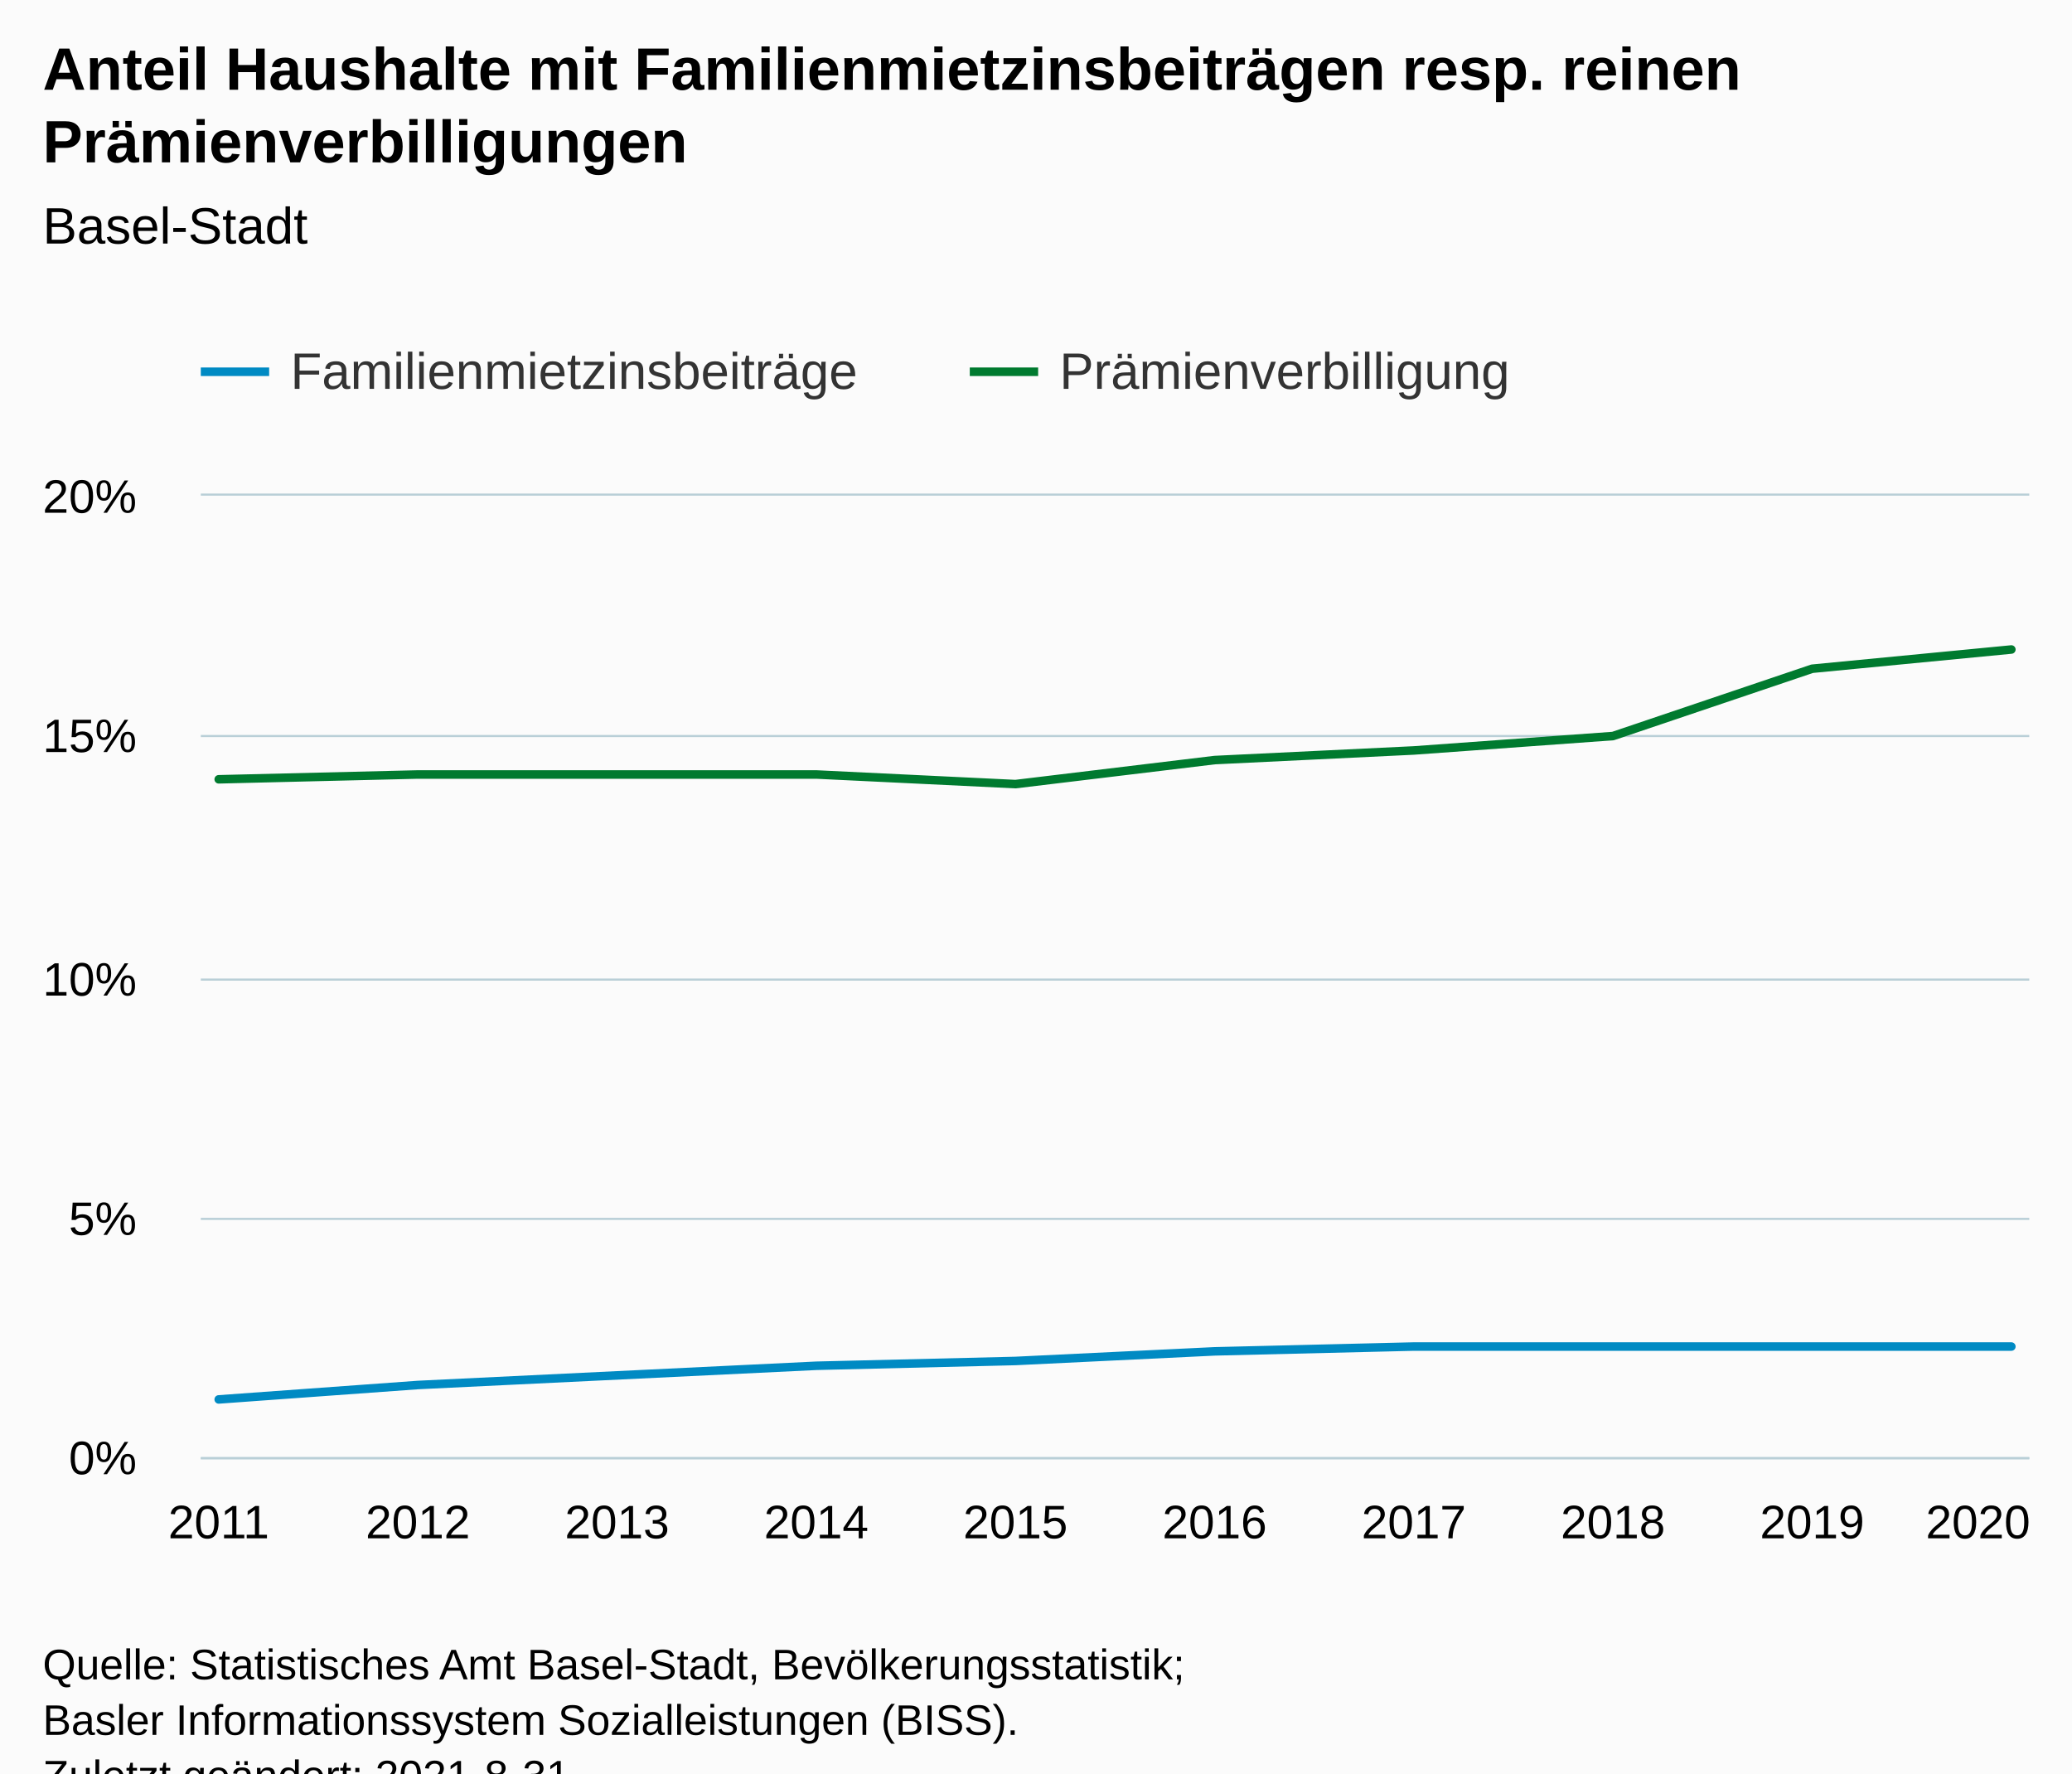
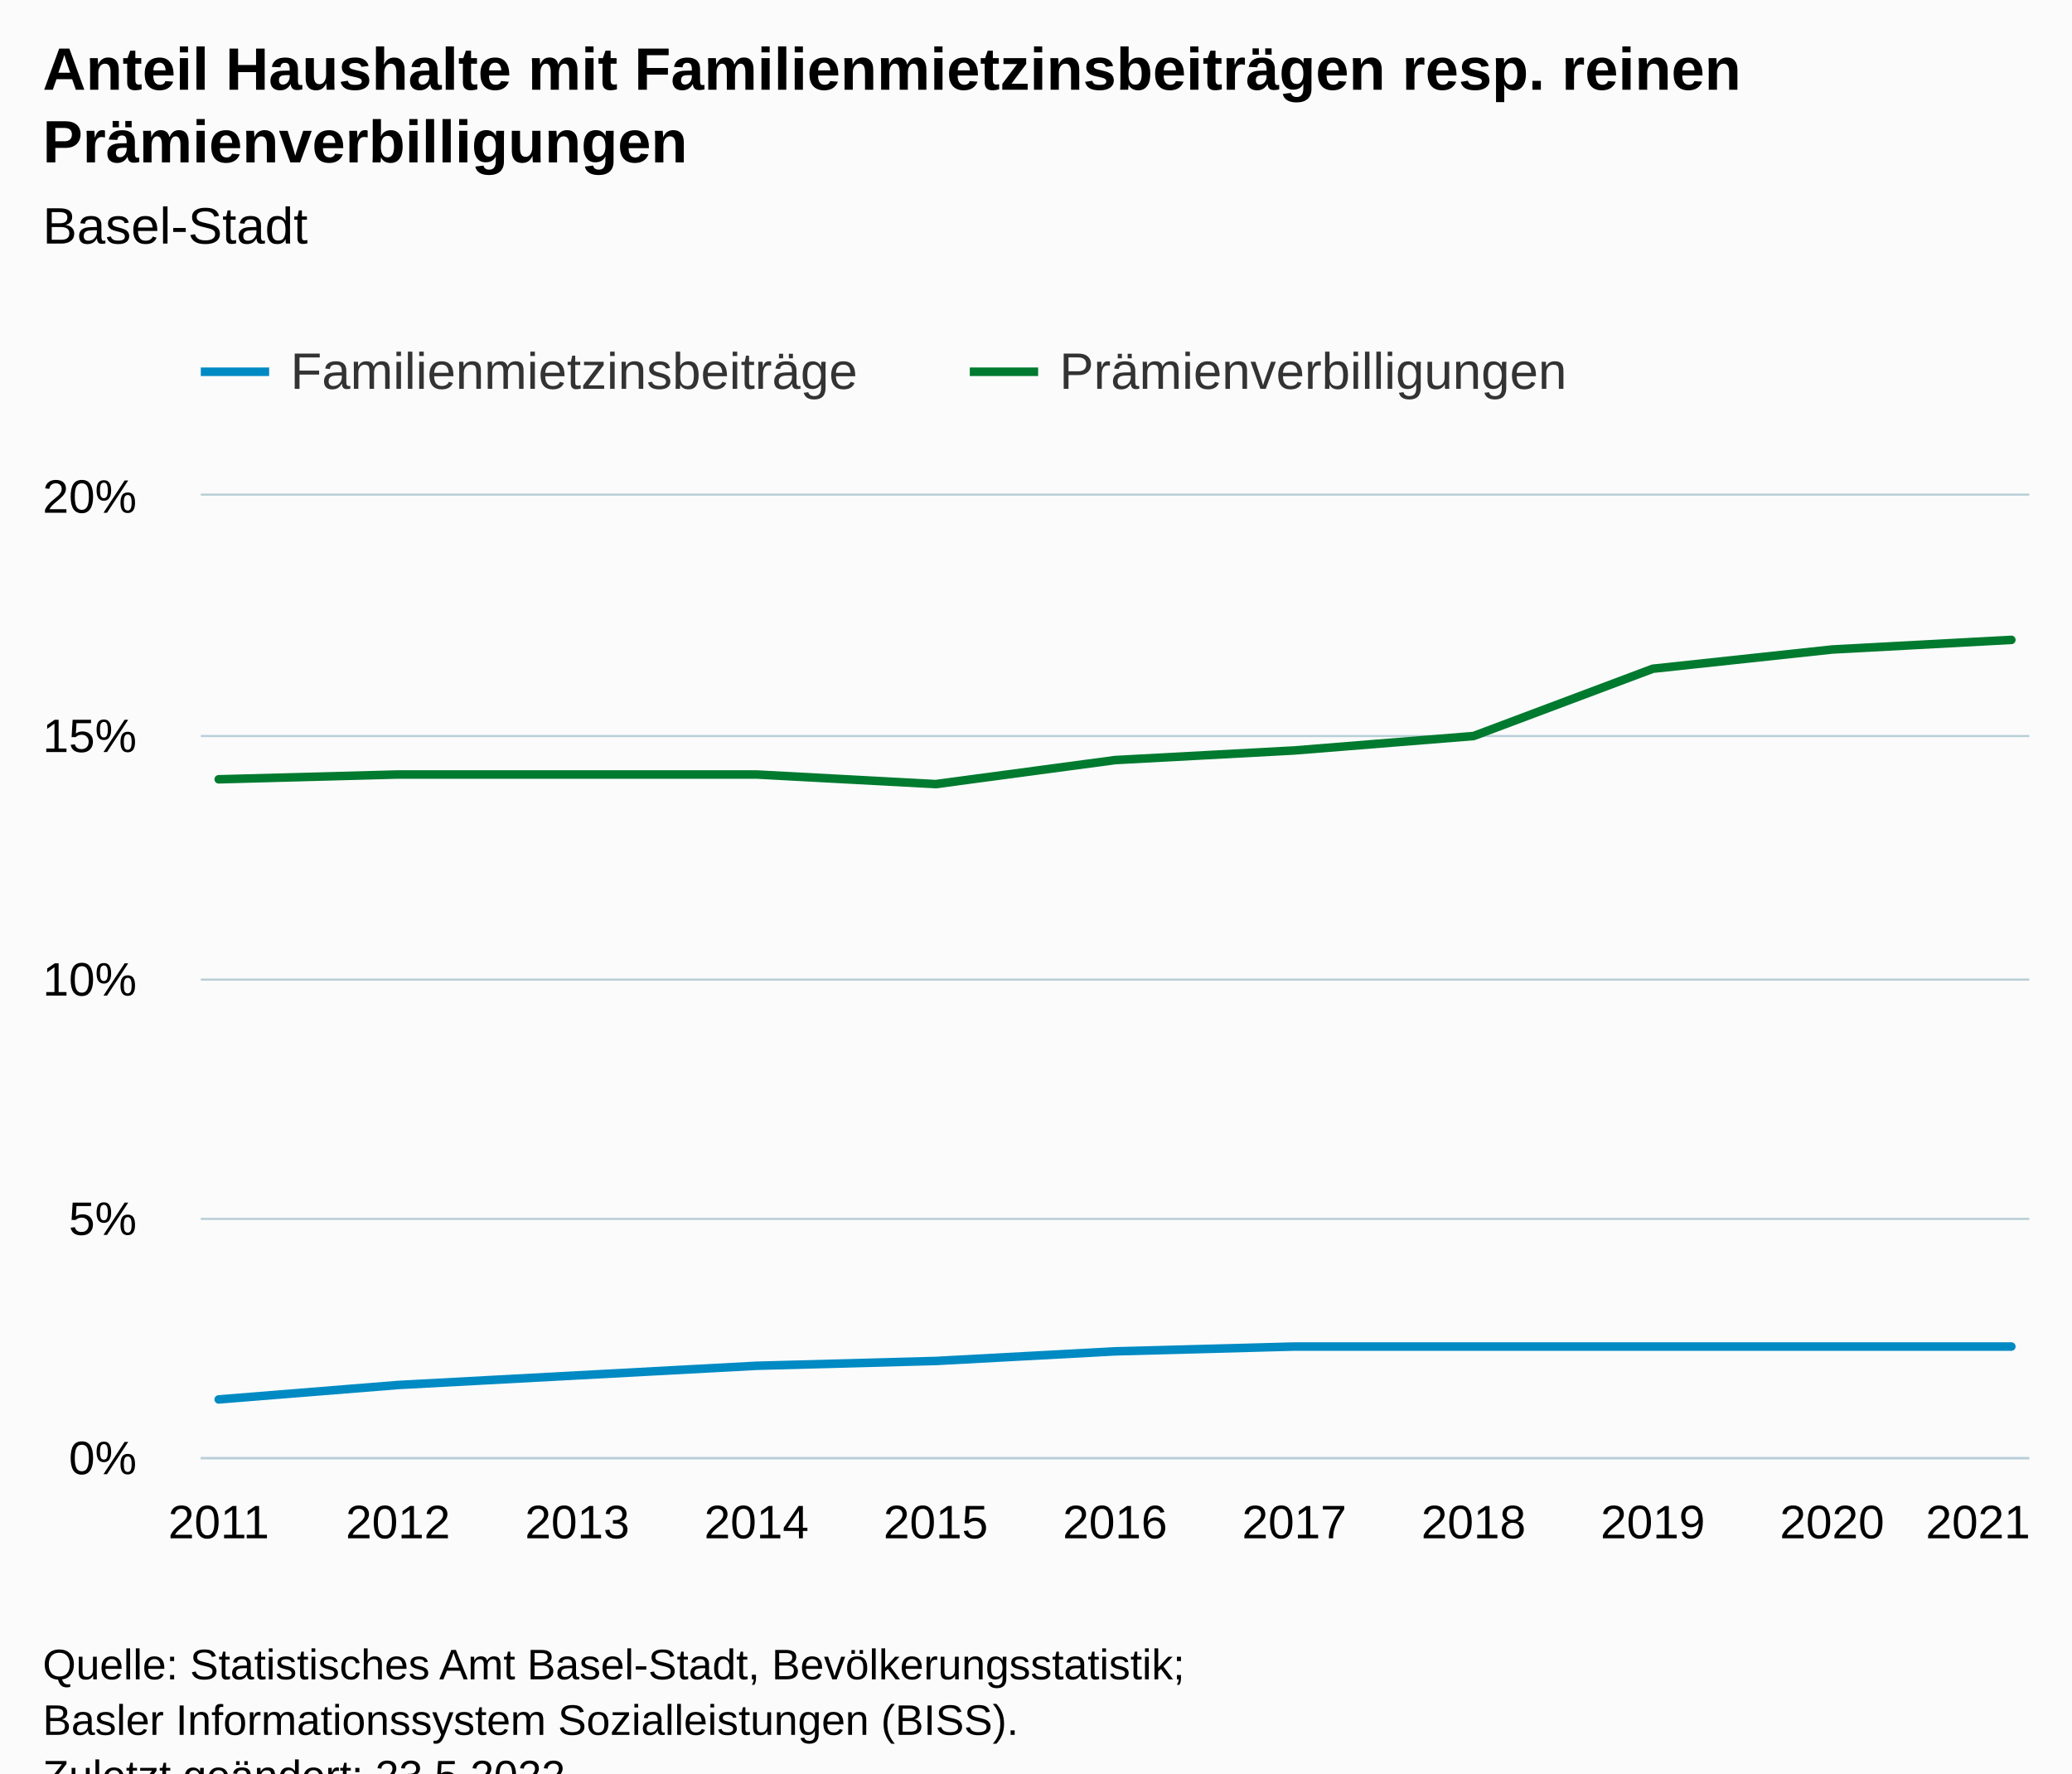
<svg xmlns="http://www.w3.org/2000/svg" version="1.1" class="highcharts-root" style="font-family:Arial;font-size:12px;" viewBox="0 0 485 415">
  <defs>
-     <clipPath id="highcharts-puyvclw-27-">
+     <clipPath id="highcharts-1593svk-29-">
      <rect x="0" y="0" width="428" height="225" fill="none" />
    </clipPath>
-     <clipPath id="highcharts-puyvclw-38-">
+     <clipPath id="highcharts-1593svk-41-">
      <rect x="0" y="0" width="428" height="225" fill="none" />
    </clipPath>
-     <clipPath id="highcharts-puyvclw-49-">
+     <clipPath id="highcharts-1593svk-53-">
      <rect x="47" y="116" width="428" height="225" fill="none" />
    </clipPath>
  </defs>
  <rect fill="#fbfbfb" class="highcharts-background" x="0" y="0" width="485" height="428" rx="0" ry="0" />
  <rect fill="none" class="highcharts-plot-background" x="47" y="116" width="428" height="225" />
  <g class="highcharts-pane-group" data-z-index="0" />
  <g class="highcharts-grid highcharts-xaxis-grid" data-z-index="1">
    <path fill="none" data-z-index="1" class="highcharts-grid-line" d="M 50.5 116 L 50.5 341" opacity="1" />
-     <path fill="none" data-z-index="1" class="highcharts-grid-line" d="M 97.5 116 L 97.5 341" opacity="1" />
-     <path fill="none" data-z-index="1" class="highcharts-grid-line" d="M 143.5 116 L 143.5 341" opacity="1" />
-     <path fill="none" data-z-index="1" class="highcharts-grid-line" d="M 190.5 116 L 190.5 341" opacity="1" />
-     <path fill="none" data-z-index="1" class="highcharts-grid-line" d="M 237.5 116 L 237.5 341" opacity="1" />
-     <path fill="none" data-z-index="1" class="highcharts-grid-line" d="M 283.5 116 L 283.5 341" opacity="1" />
-     <path fill="none" data-z-index="1" class="highcharts-grid-line" d="M 330.5 116 L 330.5 341" opacity="1" />
-     <path fill="none" data-z-index="1" class="highcharts-grid-line" d="M 377.5 116 L 377.5 341" opacity="1" />
-     <path fill="none" data-z-index="1" class="highcharts-grid-line" d="M 423.5 116 L 423.5 341" opacity="1" />
+     <path fill="none" data-z-index="1" class="highcharts-grid-line" d="M 92.5 116 L 92.5 341" opacity="1" />
+     <path fill="none" data-z-index="1" class="highcharts-grid-line" d="M 134.5 116 L 134.5 341" opacity="1" />
+     <path fill="none" data-z-index="1" class="highcharts-grid-line" d="M 176.5 116 L 176.5 341" opacity="1" />
+     <path fill="none" data-z-index="1" class="highcharts-grid-line" d="M 218.5 116 L 218.5 341" opacity="1" />
+     <path fill="none" data-z-index="1" class="highcharts-grid-line" d="M 260.5 116 L 260.5 341" opacity="1" />
+     <path fill="none" data-z-index="1" class="highcharts-grid-line" d="M 302.5 116 L 302.5 341" opacity="1" />
+     <path fill="none" data-z-index="1" class="highcharts-grid-line" d="M 344.5 116 L 344.5 341" opacity="1" />
+     <path fill="none" data-z-index="1" class="highcharts-grid-line" d="M 386.5 116 L 386.5 341" opacity="1" />
+     <path fill="none" data-z-index="1" class="highcharts-grid-line" d="M 428.5 116 L 428.5 341" opacity="1" />
    <path fill="none" data-z-index="1" class="highcharts-grid-line" d="M 470.5 116 L 470.5 341" opacity="1" />
  </g>
  <g class="highcharts-grid highcharts-yaxis-grid" data-z-index="1">
    <path fill="none" stroke="#B9CFD7" stroke-width="0.5" data-z-index="1" class="highcharts-grid-line" d="M 47 341.25 L 475 341.25" opacity="1" />
    <path fill="none" stroke="#B9CFD7" stroke-width="0.5" data-z-index="1" class="highcharts-grid-line" d="M 47 285.25 L 475 285.25" opacity="1" />
    <path fill="none" stroke="#B9CFD7" stroke-width="0.5" data-z-index="1" class="highcharts-grid-line" d="M 47 229.25 L 475 229.25" opacity="1" />
    <path fill="none" stroke="#B9CFD7" stroke-width="0.5" data-z-index="1" class="highcharts-grid-line" d="M 47 172.25 L 475 172.25" opacity="1" />
    <path fill="none" stroke="#B9CFD7" stroke-width="0.5" data-z-index="1" class="highcharts-grid-line" d="M 47 115.75 L 475 115.75" opacity="1" />
  </g>
  <rect fill="none" class="highcharts-plot-border" data-z-index="1" x="47" y="116" width="428" height="225" />
  <g class="highcharts-axis highcharts-xaxis" data-z-index="2">
    <path fill="none" class="highcharts-axis-line" stroke="#B9CFD7" stroke-width="0.5" data-z-index="7" d="M 47 341.25 L 475 341.25" />
  </g>
  <g class="highcharts-axis highcharts-yaxis" data-z-index="2">
    <path fill="none" class="highcharts-axis-line" data-z-index="7" d="M 47 116 L 47 341" />
  </g>
  <g class="highcharts-series-group" data-z-index="3">
-     <g class="highcharts-series highcharts-series-0 highcharts-line-series" data-z-index="0.1" opacity="1" transform="translate(47,116) scale(1 1)" clip-path="url(#highcharts-puyvclw-38-)">
-       <path fill="none" d="M 4.196 211.5 L 50.819 208.125 L 97.442 205.875 L 144.065 203.625 L 190.688 202.5 L 237.312 200.25 L 283.935 199.125 L 330.558 199.125 L 377.181 199.125 L 423.804 199.125" class="highcharts-graph" data-z-index="1" stroke="#008AC3" stroke-width="2" stroke-linejoin="round" stroke-linecap="round" />
+     <g class="highcharts-series highcharts-series-0 highcharts-line-series" data-z-index="0.1" opacity="1" transform="translate(47,116) scale(1 1)" clip-path="url(#highcharts-1593svk-41-)">
+       <path fill="none" d="M 4.196 211.5 L 46.157 208.125 L 88.118 205.875 L 130.078 203.625 L 172.039 202.5 L 214 200.25 L 255.961 199.125 L 297.922 199.125 L 339.882 199.125 L 381.843 199.125 L 423.804 199.125" class="highcharts-graph" data-z-index="1" stroke="#008AC3" stroke-width="2" stroke-linejoin="round" stroke-linecap="round" />
    </g>
    <g class="highcharts-markers highcharts-series-0 highcharts-line-series" data-z-index="0.1" opacity="1" transform="translate(47,116) scale(1 1)" clip-path="none" />
-     <g class="highcharts-series highcharts-series-1 highcharts-line-series" data-z-index="0.1" opacity="1" transform="translate(47,116) scale(1 1)" clip-path="url(#highcharts-puyvclw-38-)">
-       <path fill="none" d="M 4.196 66.375 L 50.819 65.25 L 97.442 65.25 L 144.065 65.25 L 190.688 67.5 L 237.312 61.875 L 283.935 59.625 L 330.558 56.25 L 377.181 40.5 L 423.804 36" class="highcharts-graph" data-z-index="1" stroke="#007A2F" stroke-width="2" stroke-linejoin="round" stroke-linecap="round" />
+     <g class="highcharts-series highcharts-series-1 highcharts-line-series" data-z-index="0.1" opacity="1" transform="translate(47,116) scale(1 1)" clip-path="url(#highcharts-1593svk-41-)">
+       <path fill="none" d="M 4.196 66.375 L 46.157 65.25 L 88.118 65.25 L 130.078 65.25 L 172.039 67.5 L 214 61.875 L 255.961 59.625 L 297.922 56.25 L 339.882 40.5 L 381.843 36 L 423.804 33.75" class="highcharts-graph" data-z-index="1" stroke="#007A2F" stroke-width="2" stroke-linejoin="round" stroke-linecap="round" />
    </g>
    <g class="highcharts-markers highcharts-series-1 highcharts-line-series" data-z-index="0.1" opacity="1" transform="translate(47,116) scale(1 1)" clip-path="none" />
  </g>
  <text x="10" text-anchor="start" class="highcharts-title" data-z-index="4" style="color:#000000;font-size:14px;font-weight:bold;fill:#000000;" y="21">
    <tspan>Anteil Haushalte mit Familienmietzinsbeiträgen resp. reinen</tspan>
    <tspan dy="17" x="10">Prämienverbilligungen</tspan>
  </text>
  <text x="10" text-anchor="start" class="highcharts-subtitle" data-z-index="4" style="color:#000000;font-size:12px;font-weight:normal;fill:#000000;" y="57">
    <tspan>Basel-Stadt</tspan>
  </text>
  <text x="10" text-anchor="start" class="highcharts-caption" data-z-index="4" style="color:#666666;fill:#666666;" y="375" />
  <g class="highcharts-legend" data-z-index="7" transform="translate(39,73)">
-     <rect fill="none" class="highcharts-legend-box" rx="0" ry="0" x="0" y="0" width="327" height="31" visibility="visible" />
+     <rect fill="none" class="highcharts-legend-box" rx="0" ry="0" x="0" y="0" width="341" height="31" visibility="visible" />
    <g data-z-index="1">
      <g>
        <g class="highcharts-legend-item highcharts-line-series highcharts-color-undefined highcharts-series-0" data-z-index="1" transform="translate(8,3)">
          <path fill="none" d="M 0 11 L 16 11" class="highcharts-graph" stroke="#008AC3" stroke-width="2" />
          <text x="21" style="color:#333333;cursor:pointer;font-size:12px;font-weight:normal;fill:#333333;" text-anchor="start" data-z-index="2" y="15">
            <tspan>Familienmietzinsbeiträge</tspan>
          </text>
        </g>
        <g class="highcharts-legend-item highcharts-line-series highcharts-color-undefined highcharts-series-1" data-z-index="1" transform="translate(188,3)">
          <path fill="none" d="M 0 11 L 16 11" class="highcharts-graph" stroke="#007A2F" stroke-width="2" />
          <text x="21" y="15" style="color:#333333;cursor:pointer;font-size:12px;font-weight:normal;fill:#333333;" text-anchor="start" data-z-index="2">
-             <tspan>Prämienverbilligung</tspan>
+             <tspan>Prämienverbilligungen</tspan>
          </text>
        </g>
      </g>
    </g>
  </g>
  <g class="highcharts-axis-labels highcharts-xaxis-labels" data-z-index="7">
    <text x="51.196" style="color:#000000;cursor:default;font-size:11px;fill:#000000;" text-anchor="middle" transform="translate(0,0)" y="360" opacity="1">2011</text>
-     <text x="97.819" style="color:#000000;cursor:default;font-size:11px;fill:#000000;" text-anchor="middle" transform="translate(0,0)" y="360" opacity="1">2012</text>
-     <text x="144.442" style="color:#000000;cursor:default;font-size:11px;fill:#000000;" text-anchor="middle" transform="translate(0,0)" y="360" opacity="1">2013</text>
-     <text x="191.065" style="color:#000000;cursor:default;font-size:11px;fill:#000000;" text-anchor="middle" transform="translate(0,0)" y="360" opacity="1">2014</text>
-     <text x="237.688" style="color:#000000;cursor:default;font-size:11px;fill:#000000;" text-anchor="middle" transform="translate(0,0)" y="360" opacity="1">2015</text>
-     <text x="284.312" style="color:#000000;cursor:default;font-size:11px;fill:#000000;" text-anchor="middle" transform="translate(0,0)" y="360" opacity="1">2016</text>
-     <text x="330.935" style="color:#000000;cursor:default;font-size:11px;fill:#000000;" text-anchor="middle" transform="translate(0,0)" y="360" opacity="1">2017</text>
-     <text x="377.558" style="color:#000000;cursor:default;font-size:11px;fill:#000000;" text-anchor="middle" transform="translate(0,0)" y="360" opacity="1">2018</text>
-     <text x="424.181" style="color:#000000;cursor:default;font-size:11px;fill:#000000;" text-anchor="middle" transform="translate(0,0)" y="360" opacity="1">2019</text>
-     <text x="463" style="color:#000000;cursor:default;font-size:11px;fill:#000000;" text-anchor="middle" transform="translate(0,0)" y="360" opacity="1">2020</text>
+     <text x="93.157" style="color:#000000;cursor:default;font-size:11px;fill:#000000;" text-anchor="middle" transform="translate(0,0)" y="360" opacity="1">2012</text>
+     <text x="135.118" style="color:#000000;cursor:default;font-size:11px;fill:#000000;" text-anchor="middle" transform="translate(0,0)" y="360" opacity="1">2013</text>
+     <text x="177.078" style="color:#000000;cursor:default;font-size:11px;fill:#000000;" text-anchor="middle" transform="translate(0,0)" y="360" opacity="1">2014</text>
+     <text x="219.039" style="color:#000000;cursor:default;font-size:11px;fill:#000000;" text-anchor="middle" transform="translate(0,0)" y="360" opacity="1">2015</text>
+     <text x="261" style="color:#000000;cursor:default;font-size:11px;fill:#000000;" text-anchor="middle" transform="translate(0,0)" y="360" opacity="1">2016</text>
+     <text x="302.961" style="color:#000000;cursor:default;font-size:11px;fill:#000000;" text-anchor="middle" transform="translate(0,0)" y="360" opacity="1">2017</text>
+     <text x="344.922" style="color:#000000;cursor:default;font-size:11px;fill:#000000;" text-anchor="middle" transform="translate(0,0)" y="360" opacity="1">2018</text>
+     <text x="386.882" style="color:#000000;cursor:default;font-size:11px;fill:#000000;" text-anchor="middle" transform="translate(0,0)" y="360" opacity="1">2019</text>
+     <text x="428.843" style="color:#000000;cursor:default;font-size:11px;fill:#000000;" text-anchor="middle" transform="translate(0,0)" y="360" opacity="1">2020</text>
+     <text x="463" style="color:#000000;cursor:default;font-size:11px;fill:#000000;" text-anchor="middle" transform="translate(0,0)" y="360" opacity="1">2021</text>
  </g>
  <g class="highcharts-axis-labels highcharts-yaxis-labels" data-z-index="7">
    <text x="32" style="color:#000000;cursor:default;font-size:11px;fill:#000000;" text-anchor="end" transform="translate(0,0)" y="345" opacity="1">0%</text>
    <text x="32" style="color:#000000;cursor:default;font-size:11px;fill:#000000;" text-anchor="end" transform="translate(0,0)" y="289" opacity="1">5%</text>
    <text x="32" style="color:#000000;cursor:default;font-size:11px;fill:#000000;" text-anchor="end" transform="translate(0,0)" y="233" opacity="1">10%</text>
    <text x="32" style="color:#000000;cursor:default;font-size:11px;fill:#000000;" text-anchor="end" transform="translate(0,0)" y="176" opacity="1">15%</text>
    <text x="32" style="color:#000000;cursor:default;font-size:11px;fill:#000000;" text-anchor="end" transform="translate(0,0)" y="120" opacity="1">20%</text>
  </g>
  <text x="10" class="highcharts-credits" text-anchor="start" data-z-index="8" style="cursor:default;color:#000000;font-size:10px;fill:#000000;" y="393">
    <tspan>Quelle: Statistisches Amt Basel-Stadt, Bevölkerungsstatistik;</tspan>
    <tspan x="10" dy="13">Basler Informationssystem Sozialleistungen (BISS).</tspan>
-     <tspan x="10" dy="13">Zuletzt geändert: 2021-8-31</tspan>
+     <tspan x="10" dy="13">Zuletzt geändert: 23.5.2022</tspan>
  </text>
-   <g class="highcharts-control-points" data-z-index="99" clip-path="url(#highcharts-puyvclw-49-)" />
+   <g class="highcharts-control-points" data-z-index="99" clip-path="url(#highcharts-1593svk-53-)" />
</svg>
